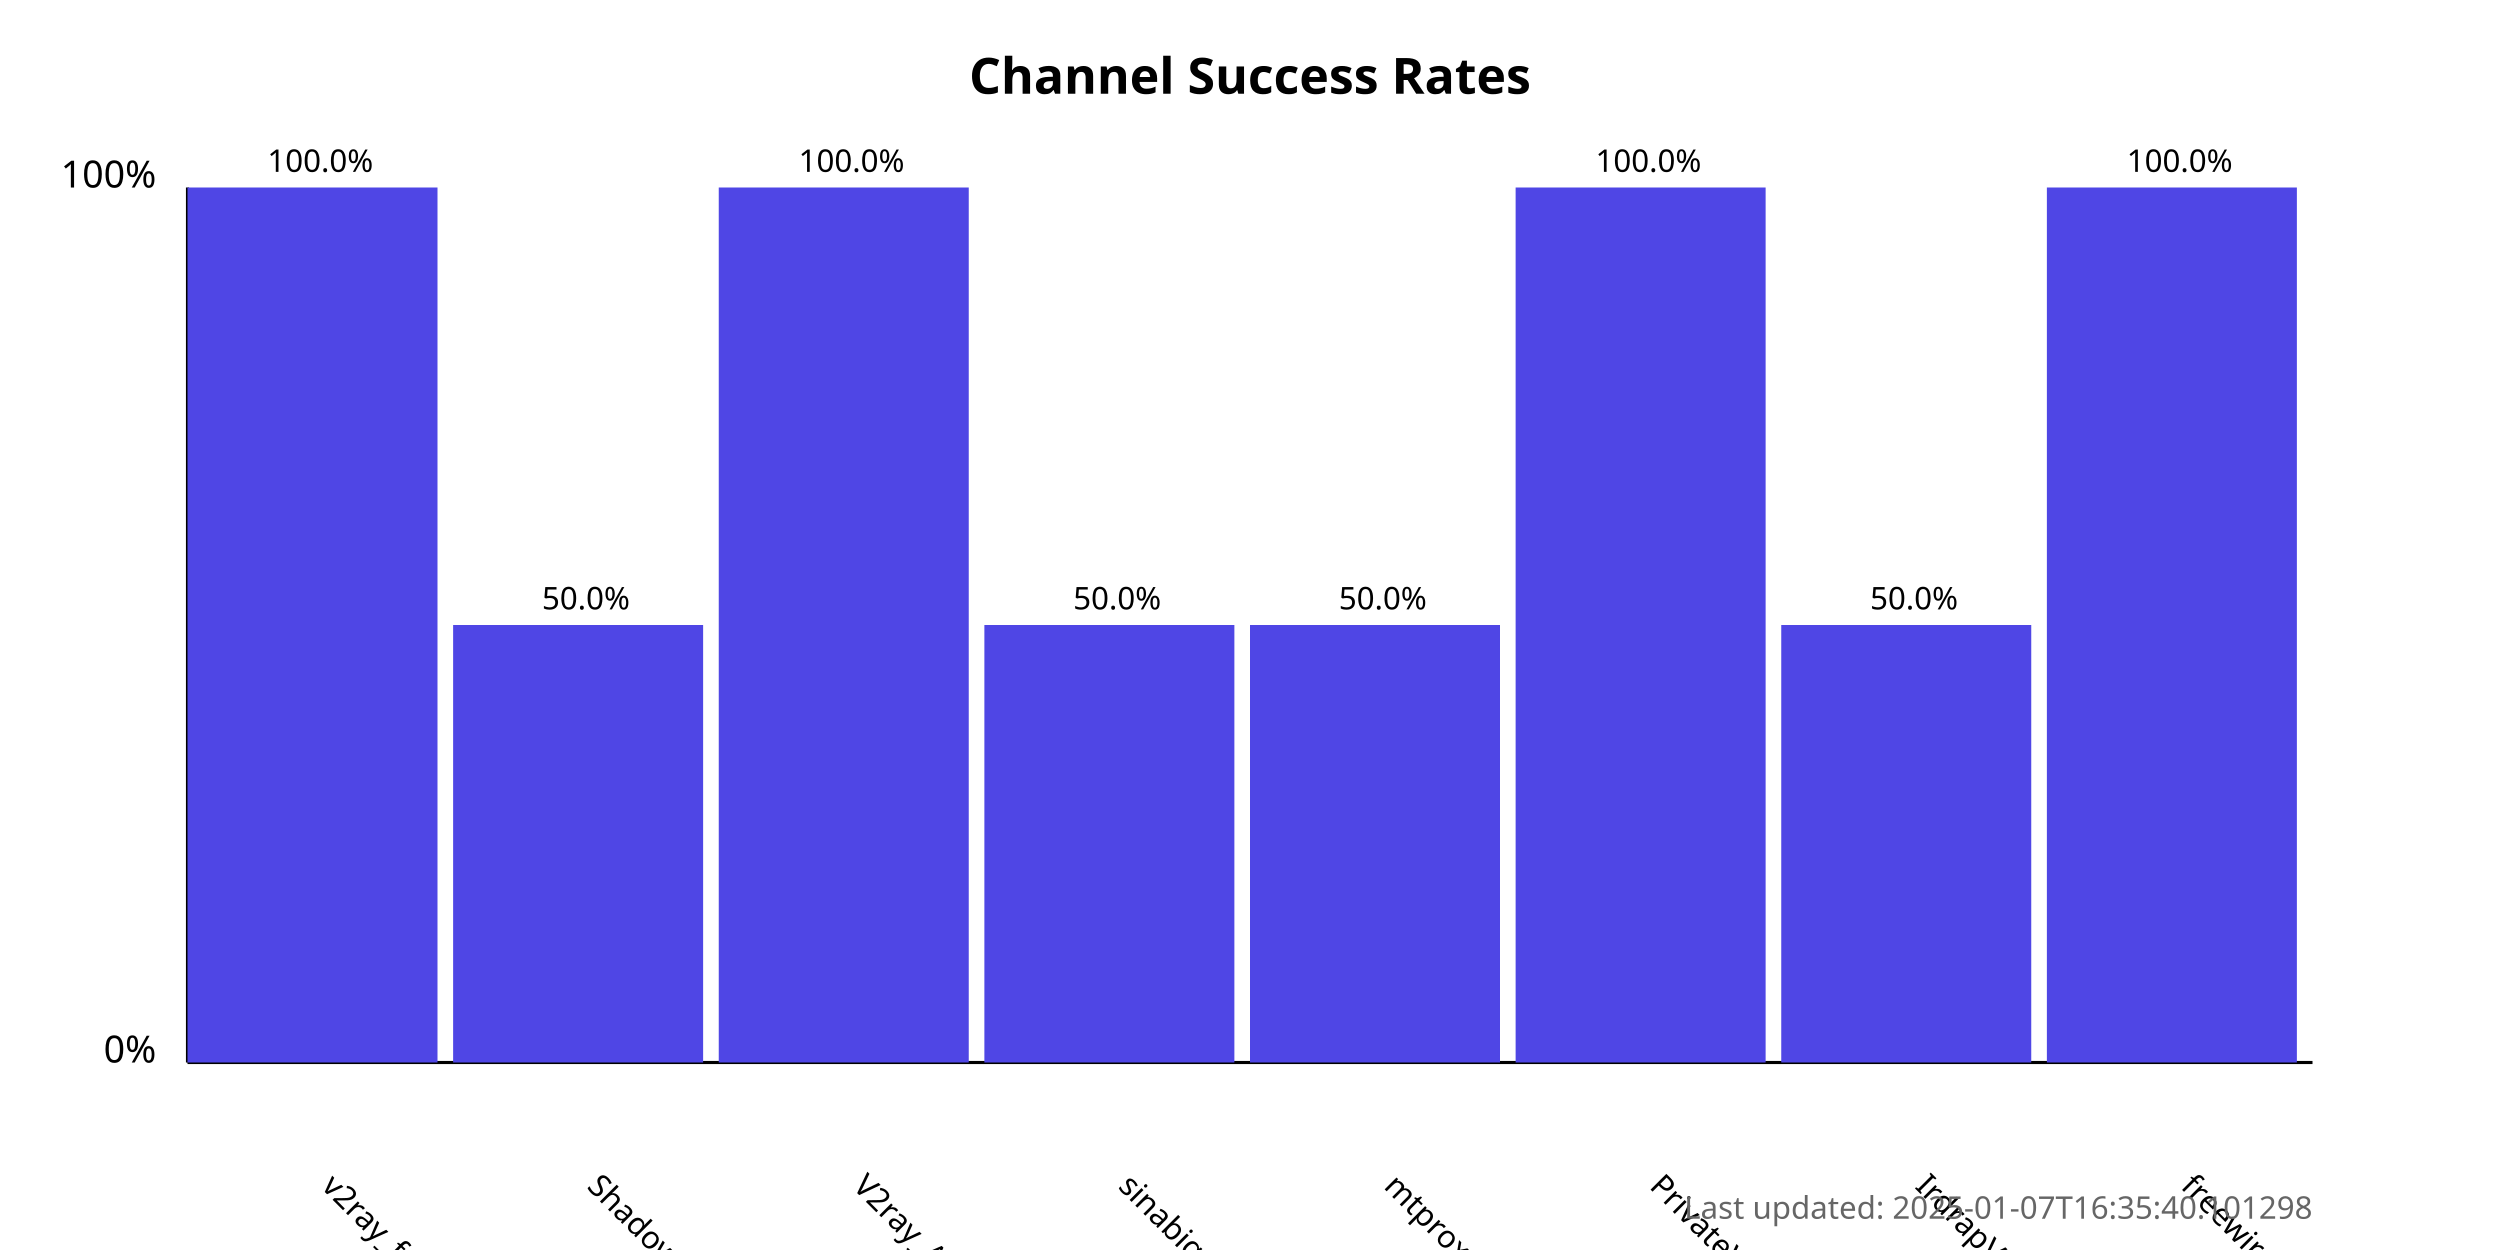
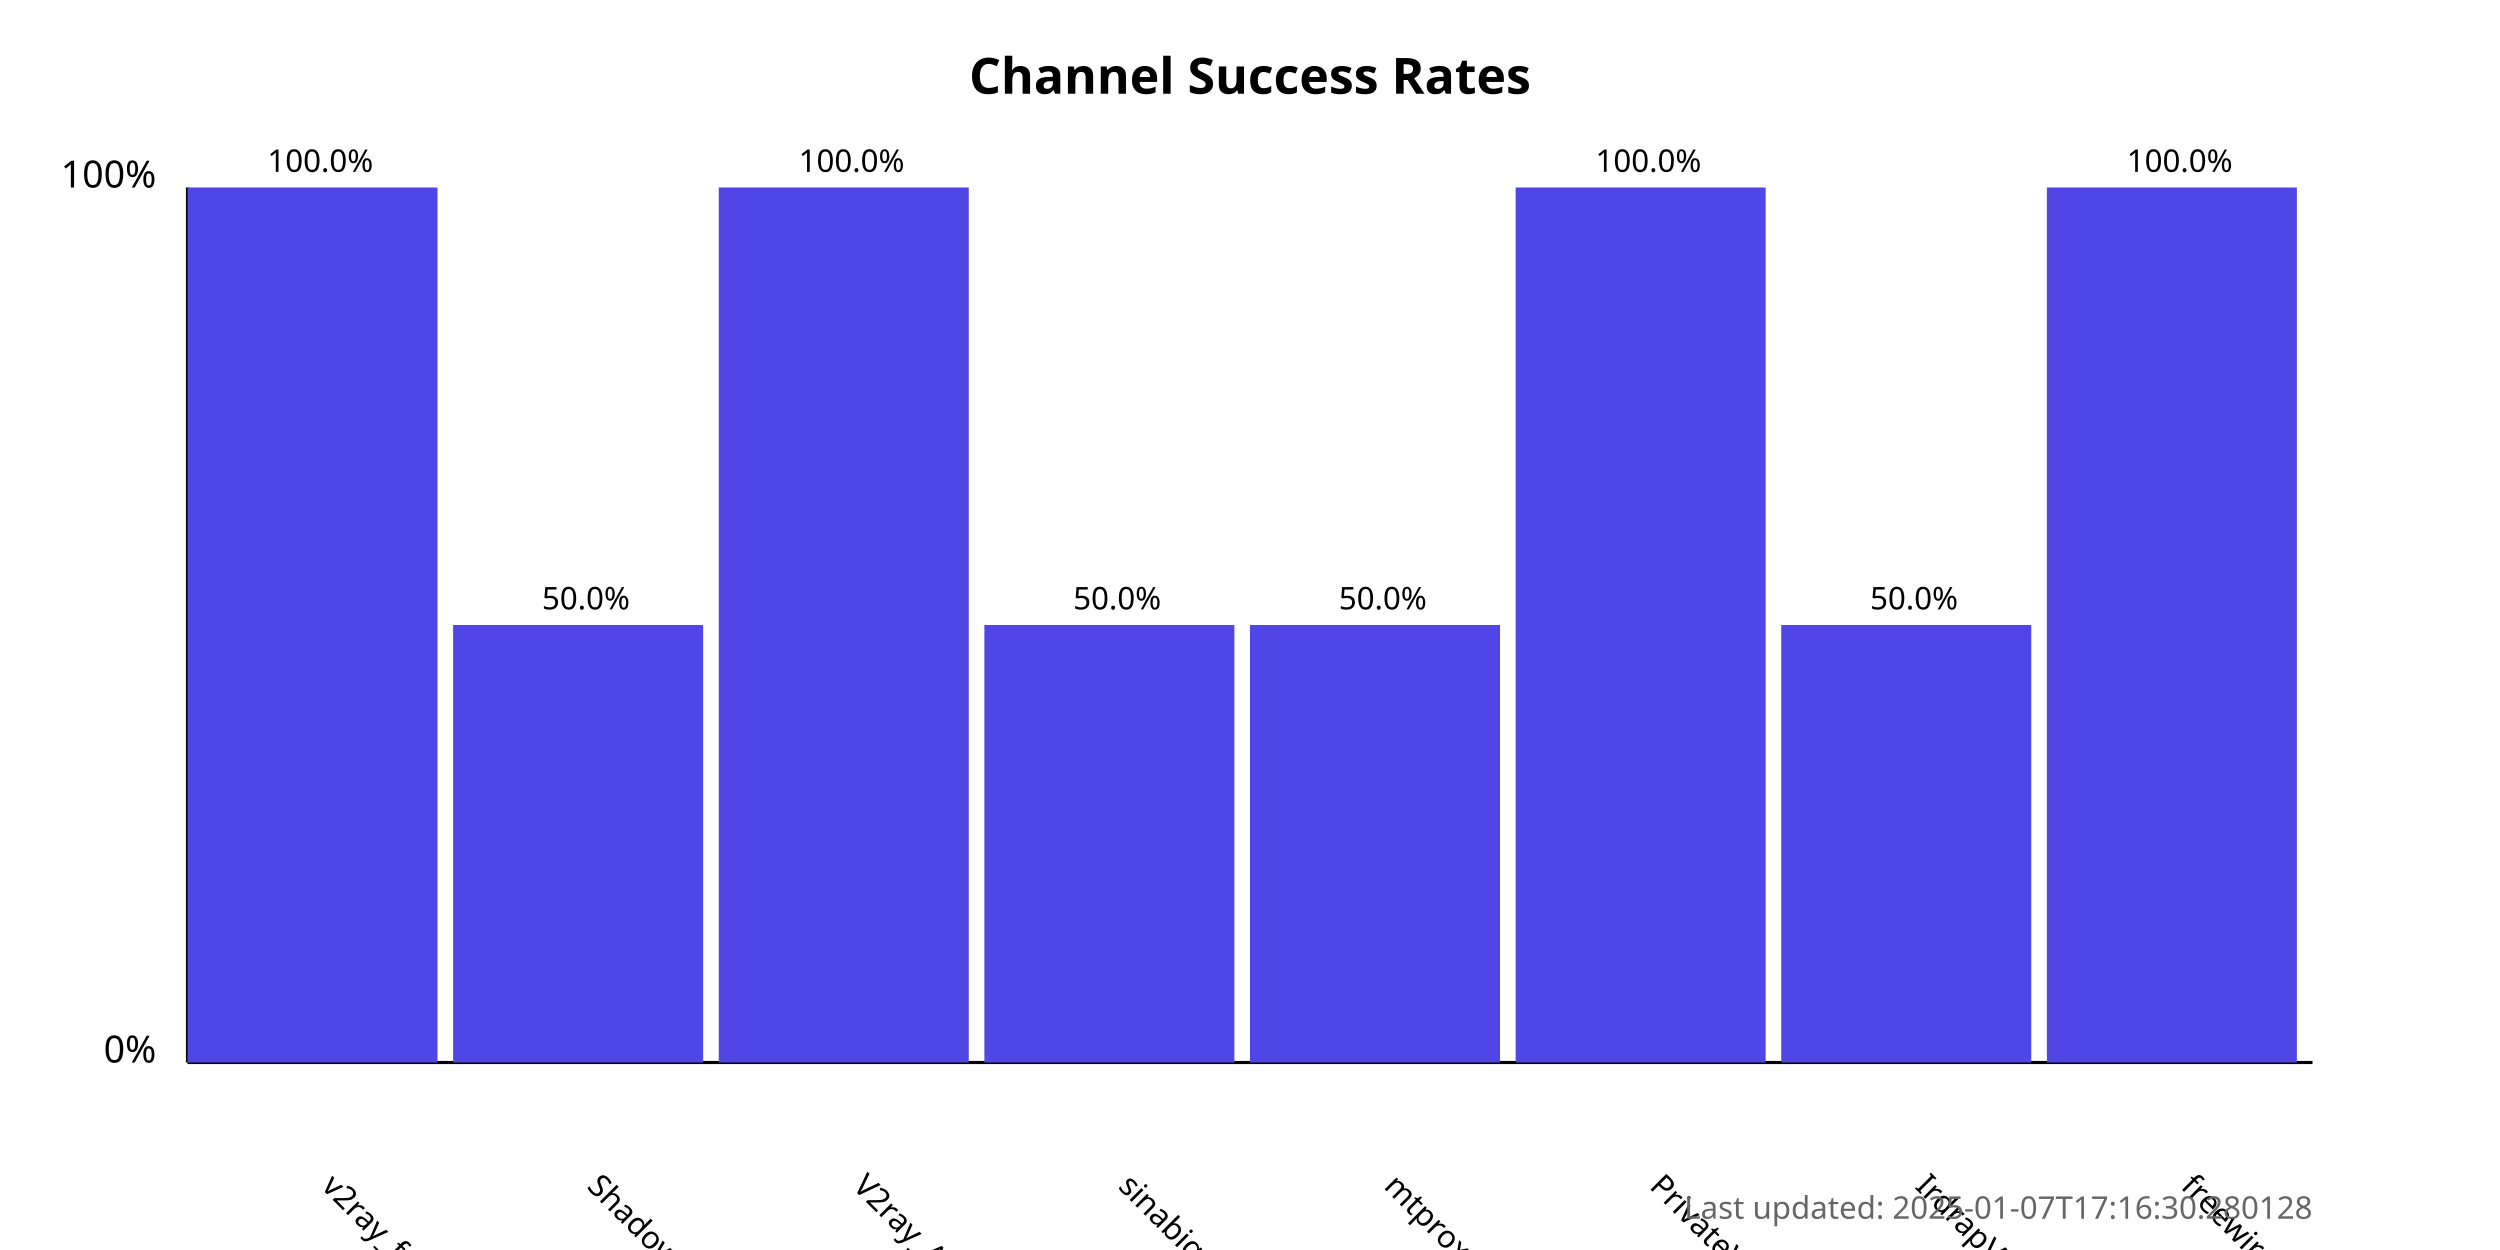
<svg xmlns="http://www.w3.org/2000/svg" width="800" height="400">
  <style>
            .chart-title { font: bold 16px sans-serif; }
            .axis-label { font: 12px sans-serif; }
            .tick-label { font: 10px sans-serif; }
            .bar { fill: #4f46e5; }
            .bar:hover { fill: #6366f1; }
            .timestamp { font: 10px sans-serif; fill: #666; }
        </style>
  <text x="400.0" y="30" text-anchor="middle" class="chart-title">
            Channel Success Rates
        </text>
  <line x1="60" y1="340" x2="60" y2="60" stroke="black" stroke-width="1" />
  <line x1="60" y1="340" x2="740" y2="340" stroke="black" stroke-width="1" />
  <text x="50" y="340" text-anchor="end" class="axis-label">0%</text>
  <text x="50" y="60" text-anchor="end" class="axis-label">100%</text>
  <g>
    <rect x="60" y="60.0" width="80.0" height="280.0" class="bar" />
    <text x="102.5" y="380" transform="rotate(45, 102.5, 380)" text-anchor="start" class="tick-label">
                v2ray_free_conf
            </text>
    <text x="102.5" y="55.0" text-anchor="middle" class="tick-label">
                100.0%
            </text>
  </g>
  <g>
    <rect x="145.0" y="200.0" width="80.0" height="140.0" class="bar" />
    <text x="187.5" y="380" transform="rotate(45, 187.5, 380)" text-anchor="start" class="tick-label">
                ShadowProxy66
            </text>
    <text x="187.5" y="195.0" text-anchor="middle" class="tick-label">
                50.0%
            </text>
  </g>
  <g>
    <rect x="230.0" y="60.0" width="80.0" height="280.0" class="bar" />
    <text x="272.5" y="380" transform="rotate(45, 272.5, 380)" text-anchor="start" class="tick-label">
                V2ray_Alpha
            </text>
    <text x="272.5" y="55.0" text-anchor="middle" class="tick-label">
                100.0%
            </text>
  </g>
  <g>
    <rect x="315.0" y="200.0" width="80.0" height="140.0" class="bar" />
    <text x="357.5" y="380" transform="rotate(45, 357.5, 380)" text-anchor="start" class="tick-label">
                sinabigo
            </text>
    <text x="357.5" y="195.0" text-anchor="middle" class="tick-label">
                50.0%
            </text>
  </g>
  <g>
    <rect x="400.0" y="200.0" width="80.0" height="140.0" class="bar" />
    <text x="442.5" y="380" transform="rotate(45, 442.5, 380)" text-anchor="start" class="tick-label">
                mtproxy_lists
            </text>
    <text x="442.5" y="195.0" text-anchor="middle" class="tick-label">
                50.0%
            </text>
  </g>
  <g>
    <rect x="485.0" y="60.0" width="80.0" height="280.0" class="bar" />
    <text x="527.5" y="380" transform="rotate(45, 527.5, 380)" text-anchor="start" class="tick-label">
                PrivateVPNs
            </text>
    <text x="527.5" y="55.0" text-anchor="middle" class="tick-label">
                100.0%
            </text>
  </g>
  <g>
    <rect x="570.0" y="200.0" width="80.0" height="140.0" class="bar" />
    <text x="612.5" y="380" transform="rotate(45, 612.5, 380)" text-anchor="start" class="tick-label">
                IrdrapVPNnews
            </text>
    <text x="612.5" y="195.0" text-anchor="middle" class="tick-label">
                50.0%
            </text>
  </g>
  <g>
    <rect x="655.0" y="60.0" width="80.0" height="280.0" class="bar" />
    <text x="697.5" y="380" transform="rotate(45, 697.5, 380)" text-anchor="start" class="tick-label">
                freewireguard
            </text>
    <text x="697.5" y="55.0" text-anchor="middle" class="tick-label">
                100.0%
            </text>
  </g>
  <text x="740" y="390" text-anchor="end" class="timestamp">
-             Last updated: 2025-01-07T16:35:40.101298
+             Last updated: 2025-01-07T17:16:30.280128
        </text>
</svg>
